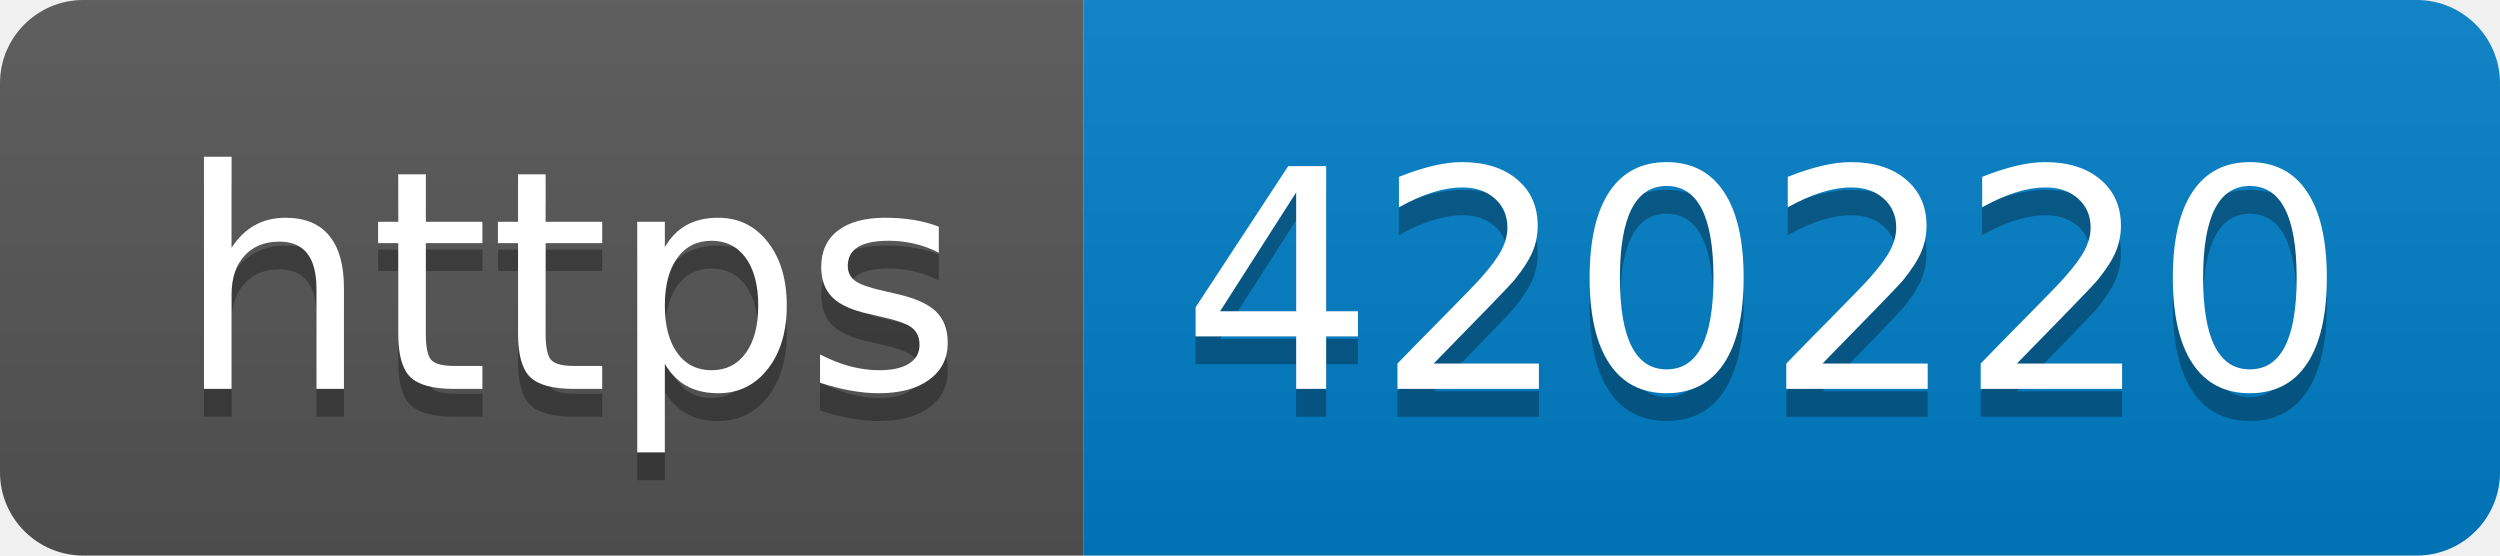
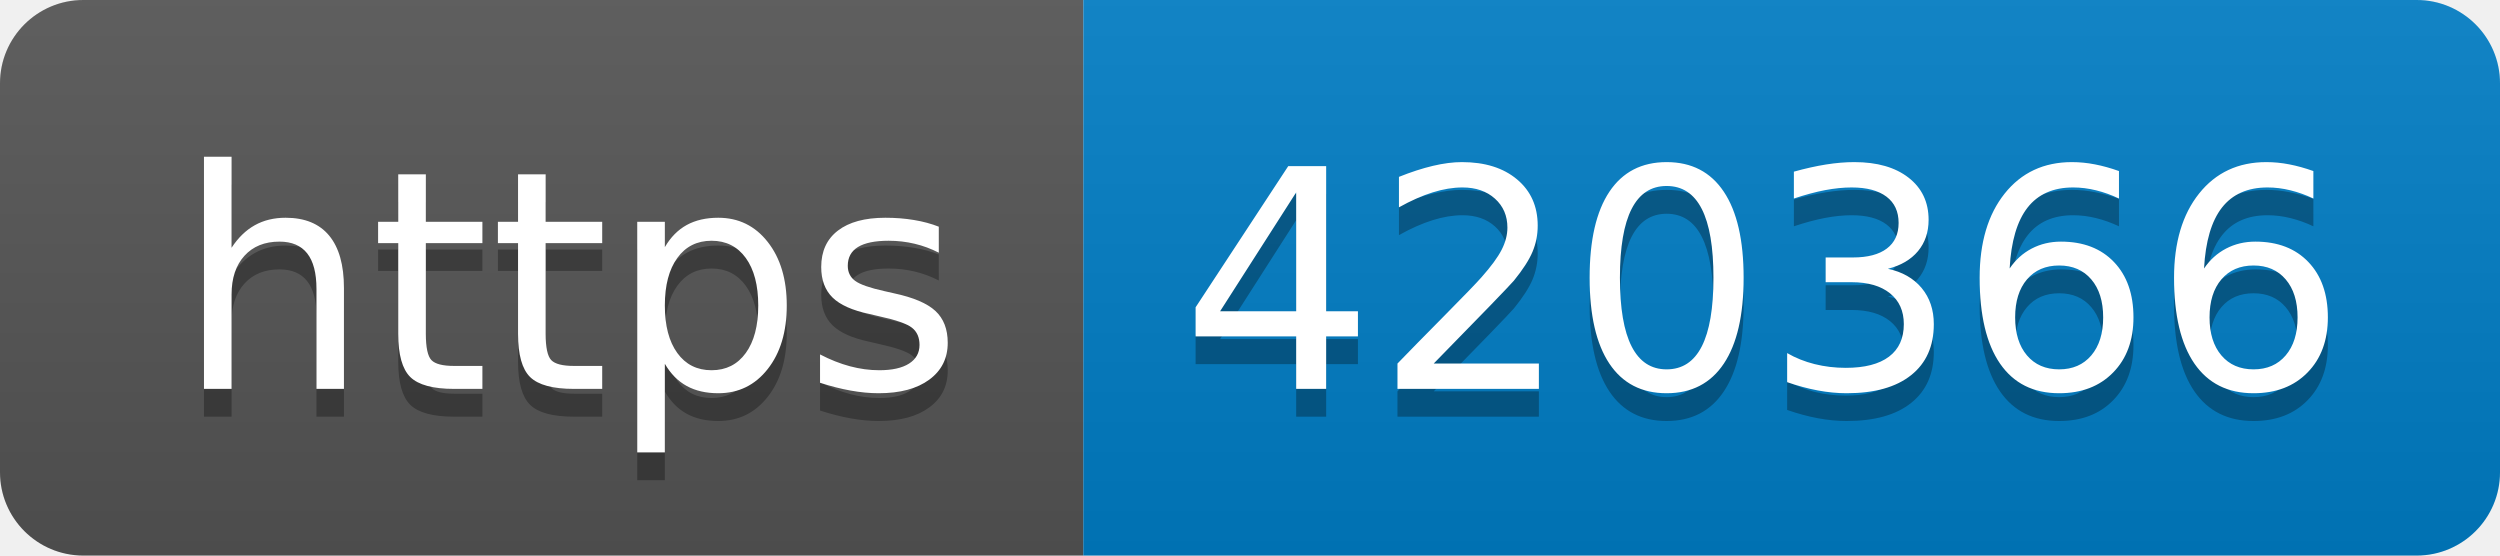
- <svg xmlns="http://www.w3.org/2000/svg" width="90" height="20" role="img" aria-label="https: 420220">
+ <svg xmlns="http://www.w3.org/2000/svg" width="90" height="20" role="img" aria-label="https: 420366">
  <linearGradient id="s" x2="0" y2="100%">
    <stop offset="0" stop-color="#bbb" stop-opacity=".1" />
    <stop offset="1" stop-opacity=".1" />
  </linearGradient>
  <clipPath id="r">
    <rect width="90" height="20" rx="3" fill="#fff" />
  </clipPath>
  <g clip-path="url(#r)">
    <rect width="39" height="20" fill="#555" />
    <rect x="39" width="51" height="20" fill="#007ec6" />
    <rect width="90" height="20" fill="url(#s)" />
  </g>
  <g fill="#fff" text-anchor="middle" font-family="Verdana,Geneva,DejaVu Sans,sans-serif" text-rendering="geometricPrecision" font-size="110">
    <text aria-hidden="true" x="205" y="150" fill="#010101" fill-opacity=".3" transform="scale(.1)" textLength="290">https</text>
    <text x="205" y="140" transform="scale(.1)" fill="#fff" textLength="290">https</text>
-     <text aria-hidden="true" x="635" y="150" fill="#010101" fill-opacity=".3" transform="scale(.1)" textLength="410">420220</text>
-     <text x="635" y="140" transform="scale(.1)" fill="#fff" textLength="410">420220</text>
+     <text aria-hidden="true" x="635" y="150" fill="#010101" fill-opacity=".3" transform="scale(.1)" textLength="410">420366</text>
+     <text x="635" y="140" transform="scale(.1)" fill="#fff" textLength="410">420366</text>
  </g>
</svg>
